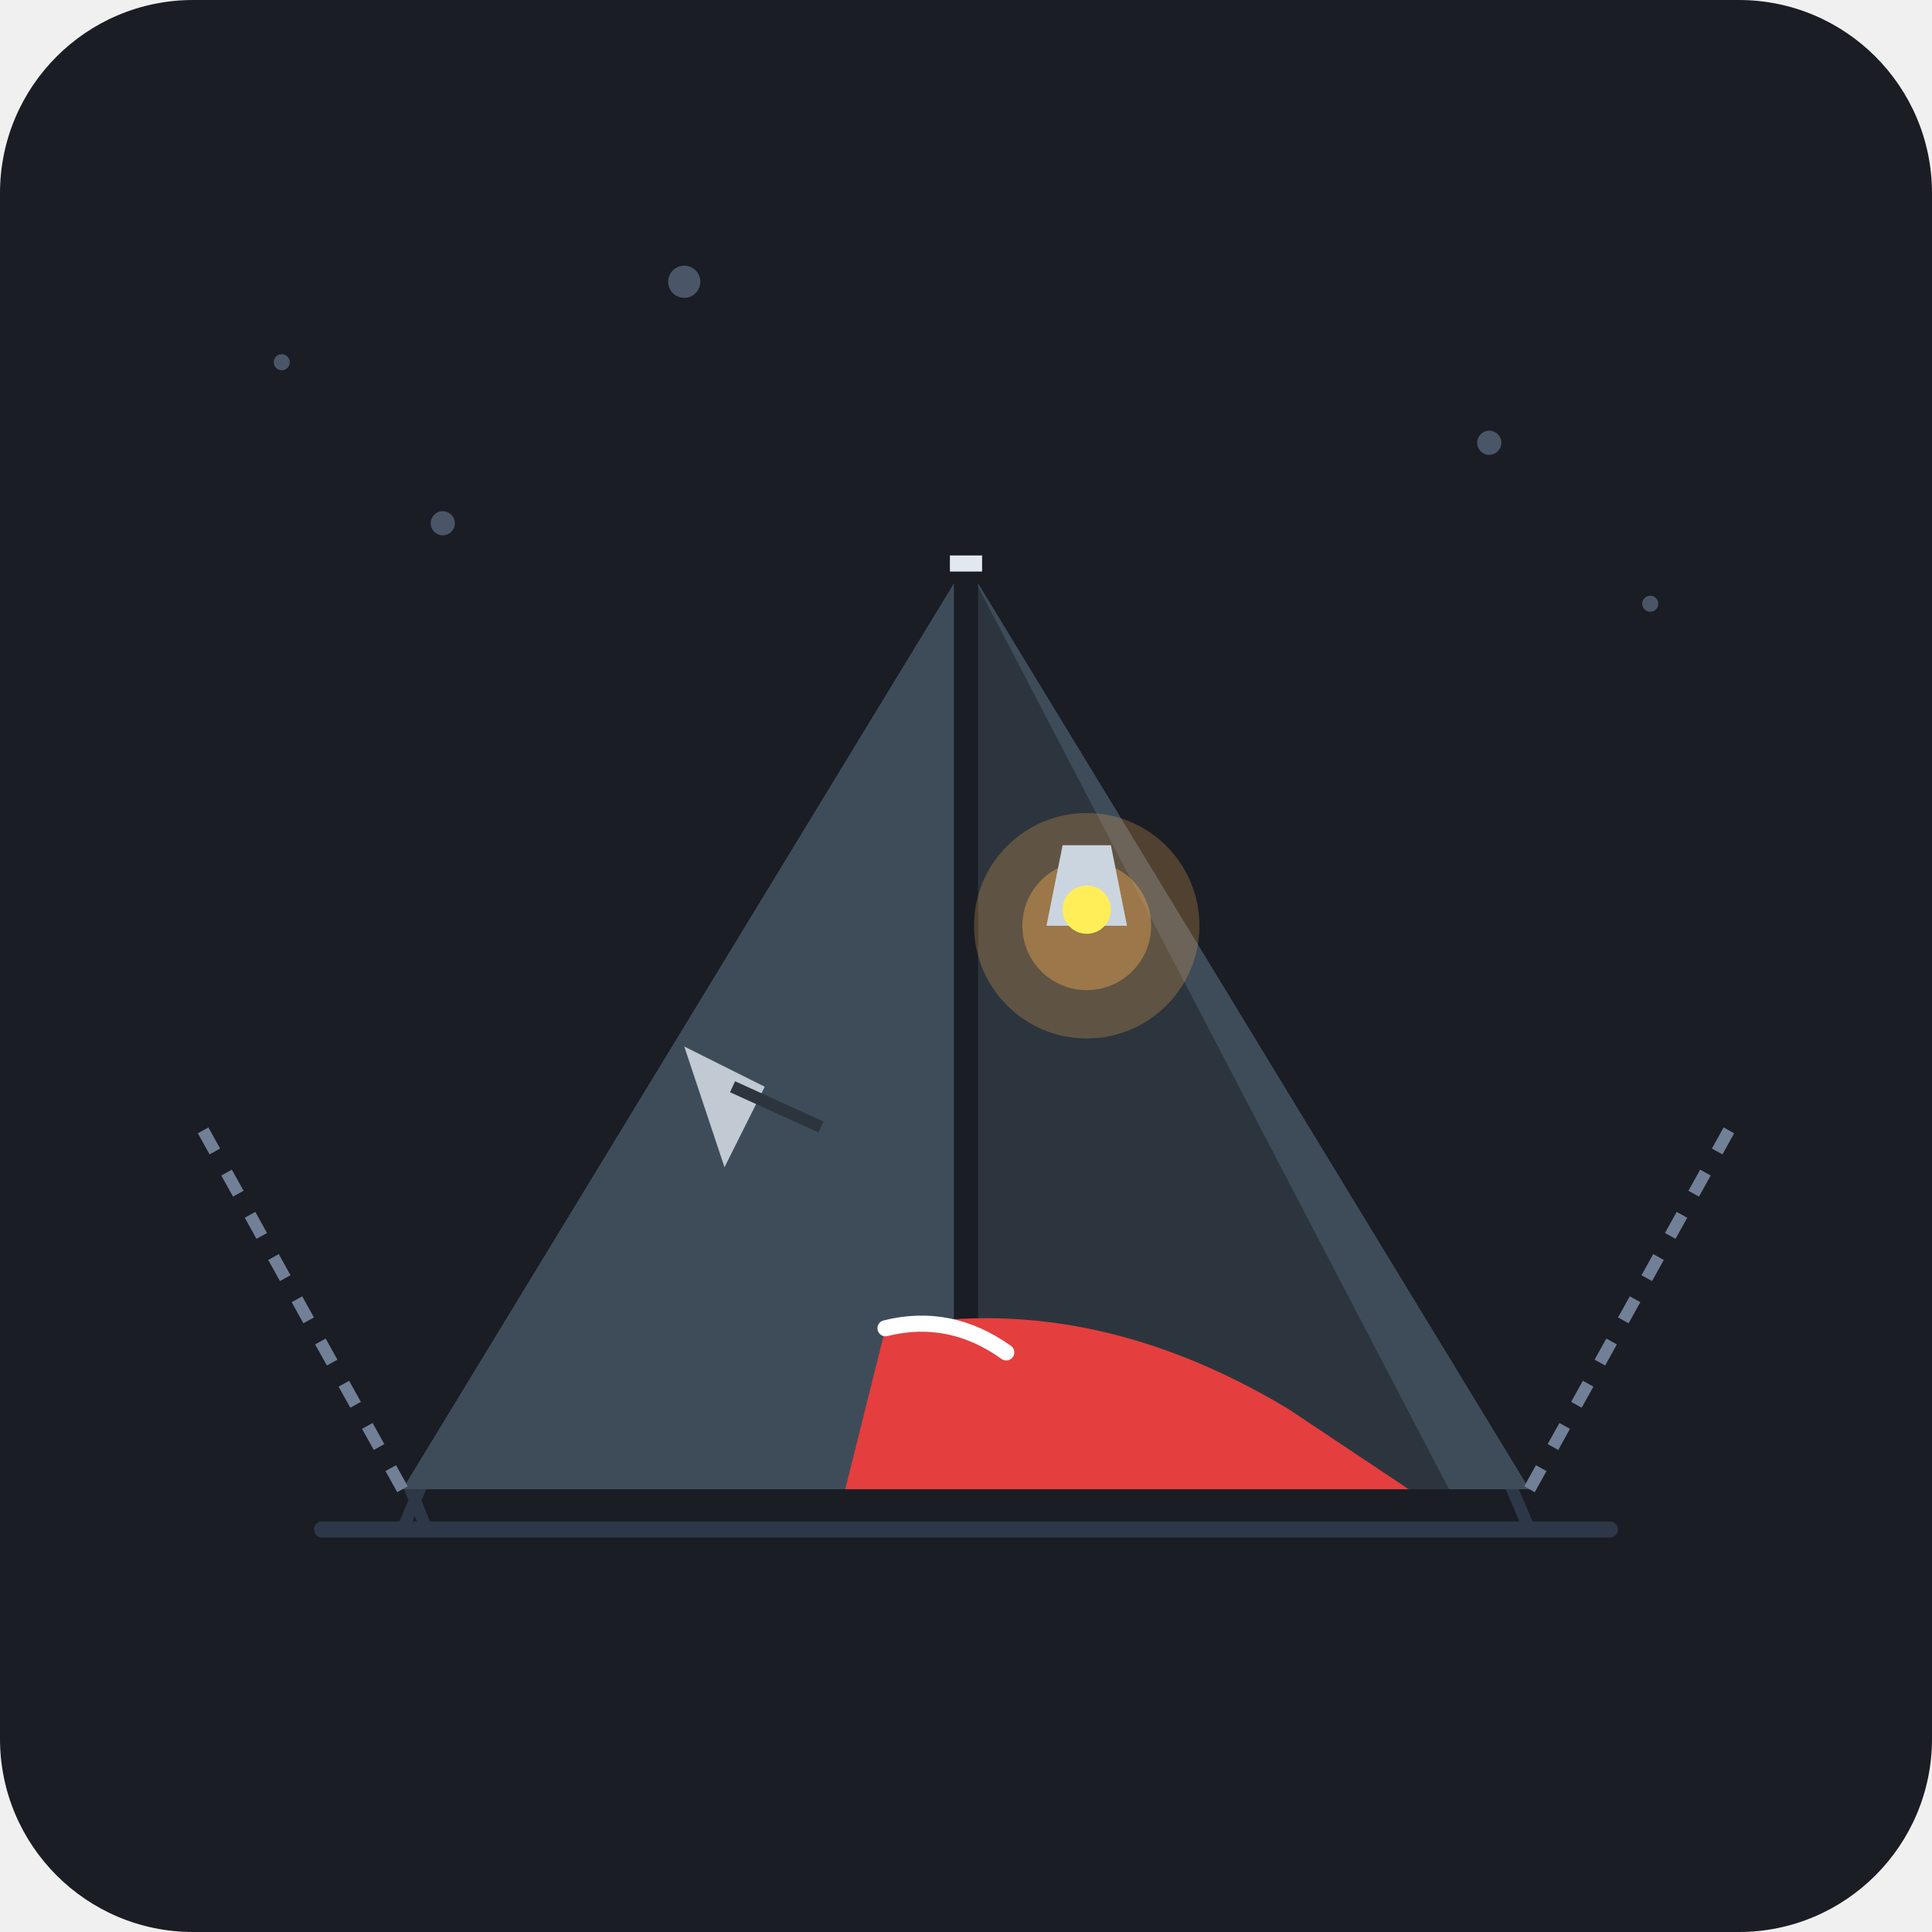
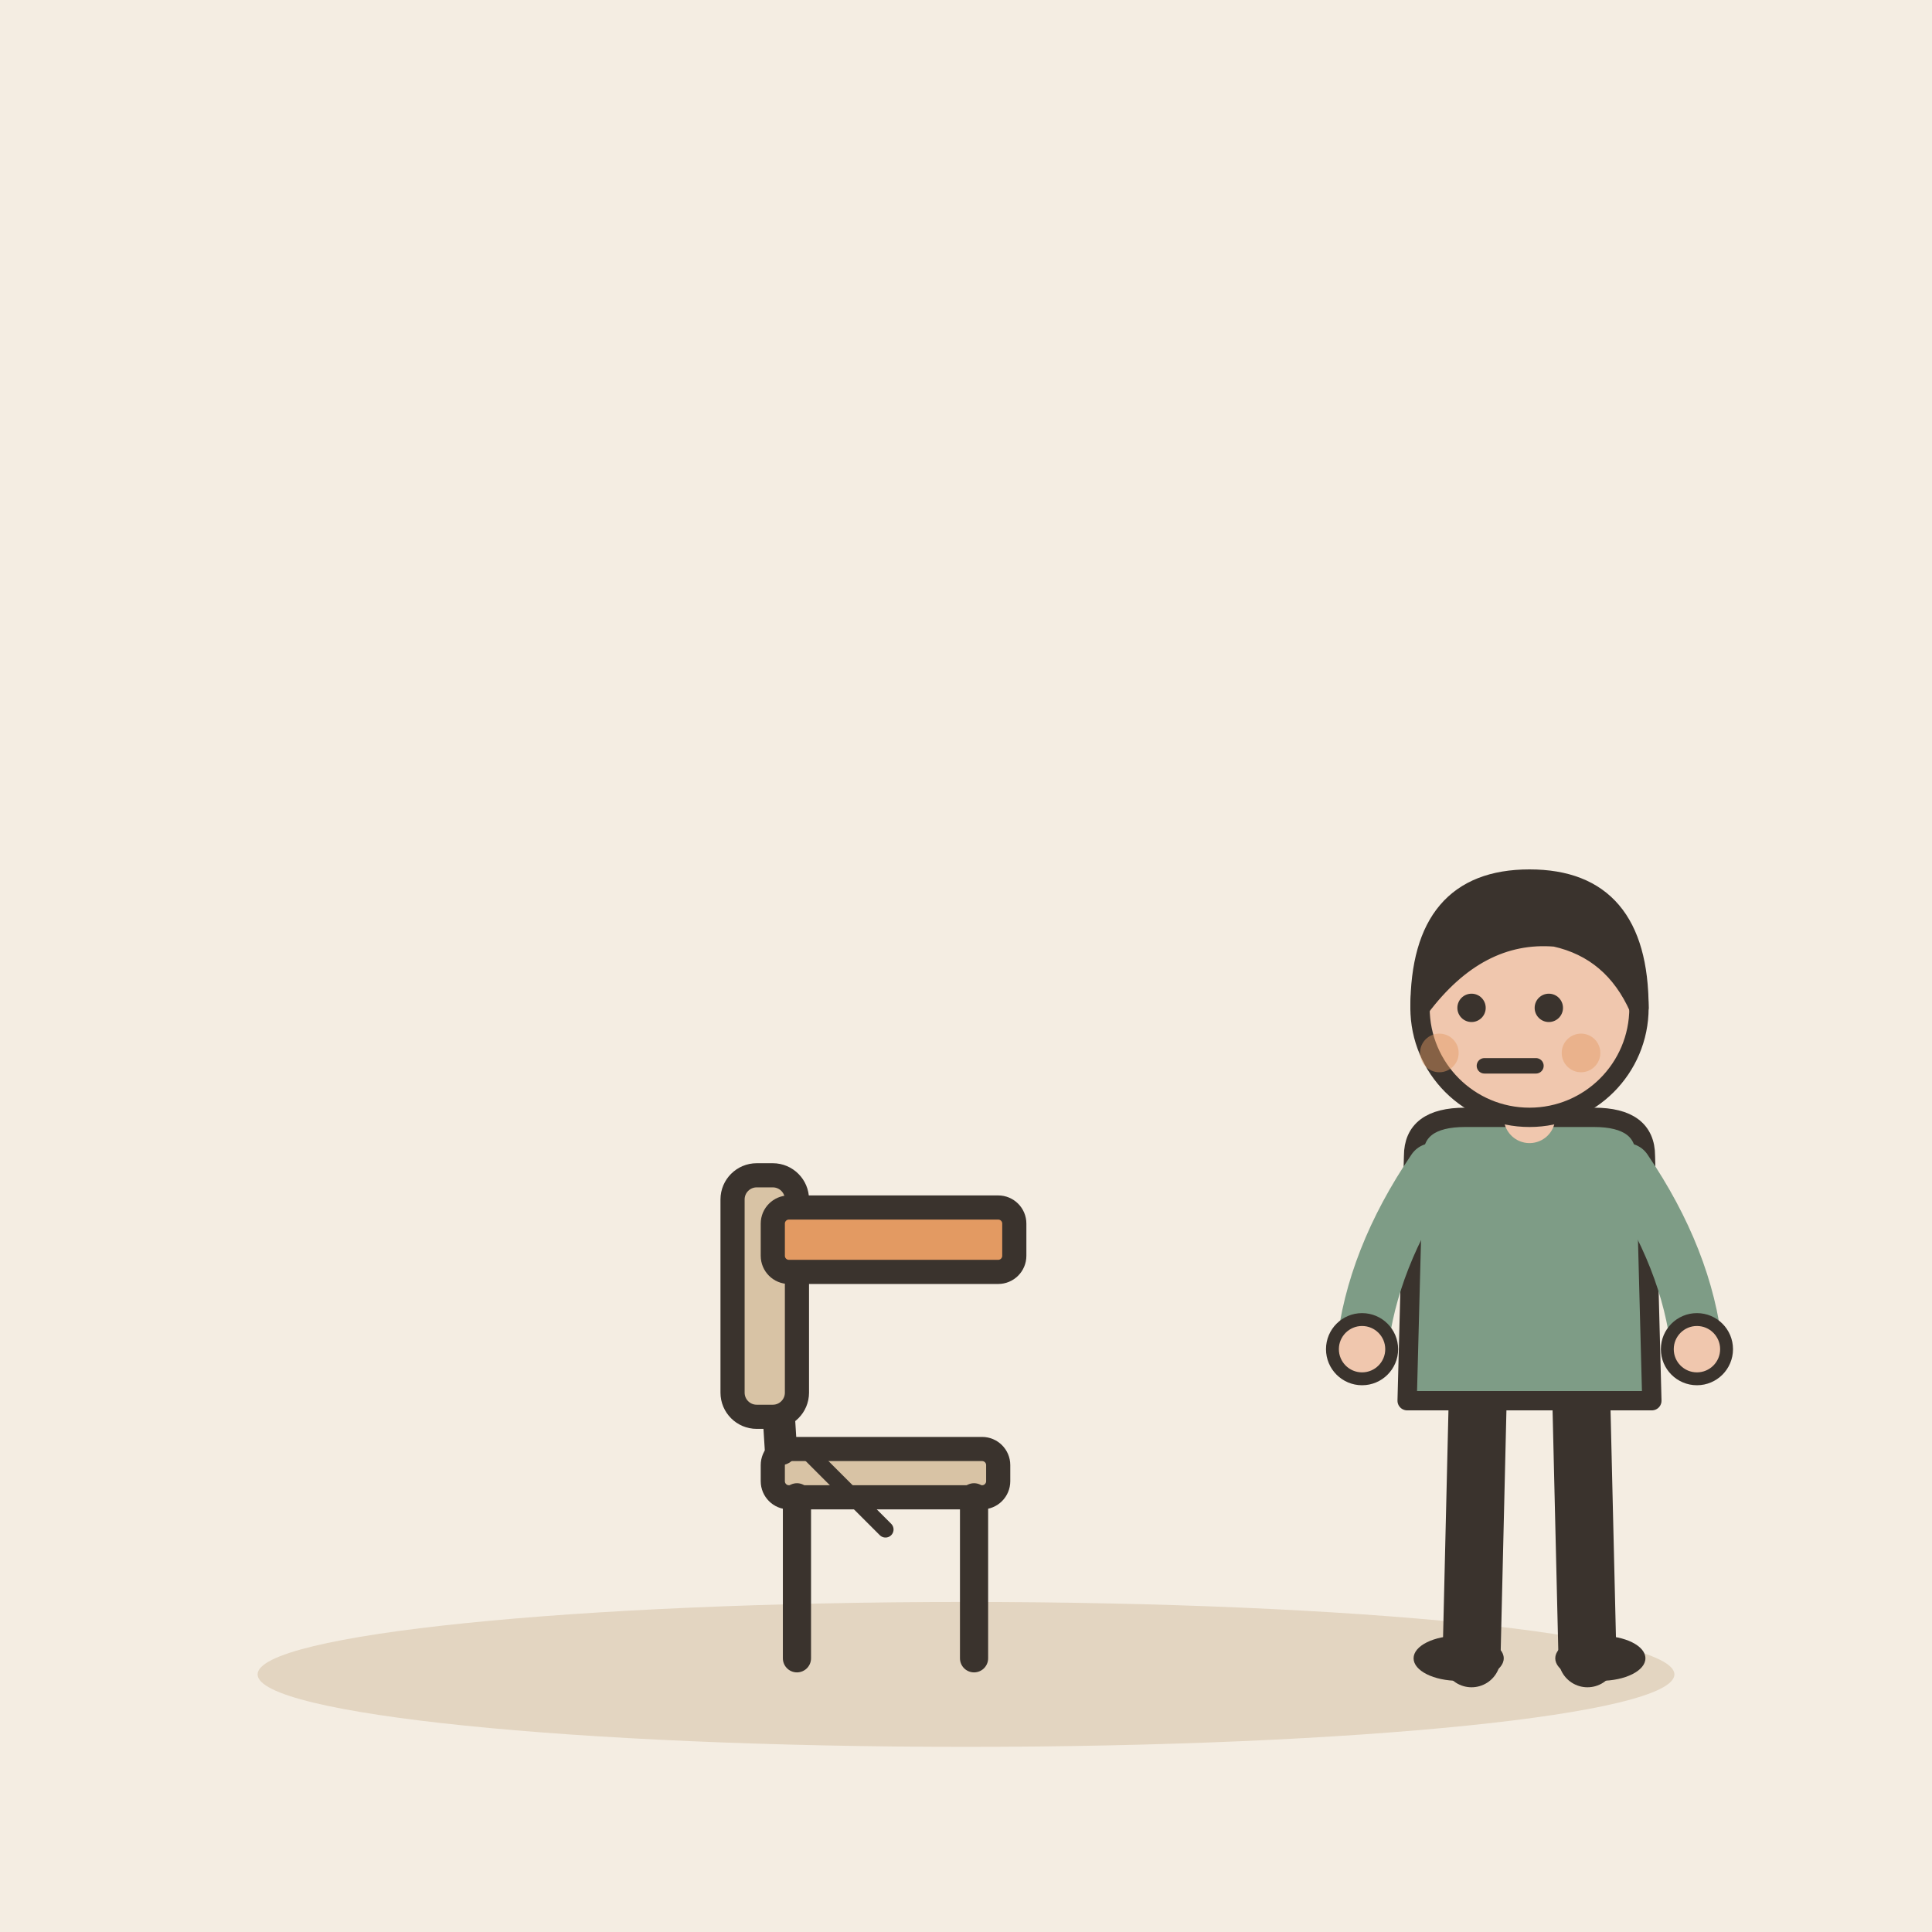
- <svg xmlns="http://www.w3.org/2000/svg" viewBox="0 0 240 240">
-   <rect width="240" height="240" rx="24" fill="#1A1D24" />
-   <circle cx="185" cy="55" r="1.5" fill="#4A5568" />
-   <circle cx="205" cy="75" r="1" fill="#4A5568" />
-   <circle cx="55" cy="65" r="1.5" fill="#4A5568" />
-   <circle cx="35" cy="45" r="1" fill="#4A5568" />
-   <circle cx="85" cy="35" r="2" fill="#4A5568" />
-   <path d="M40 190 L200 190" stroke="#2D3748" stroke-width="2" stroke-linecap="round" />
-   <path d="M50 190 L53 183 M53 190 L51 185" stroke="#2D3748" stroke-width="1.5" stroke-linecap="round" />
-   <path d="M190 190 L187 183" stroke="#2D3748" stroke-width="1.5" stroke-linecap="round" />
-   <polygon points="120,70 50,185 190,185" fill="#3E4C59" />
-   <polygon points="120,70 120,185 180,185" fill="#2C353D" />
-   <path d="M85,130 L95,135 L90,145 Z" fill="#E2E8F0" opacity="0.8" />
-   <path d="M91,135 L102,140" stroke="#2C353D" stroke-width="1.5" />
-   <line x1="120" y1="70" x2="120" y2="185" stroke="#1A1D24" stroke-width="3" />
-   <line x1="118" y1="70" x2="122" y2="70" stroke="#E2E8F0" stroke-width="2" />
-   <line x1="50" y1="185" x2="25" y2="140" stroke="#718096" stroke-width="1.5" stroke-dasharray="3 3" />
-   <line x1="190" y1="185" x2="215" y2="140" stroke="#718096" stroke-width="1.5" stroke-dasharray="3 3" />
-   <path d="M110,165 Q135,160 160,175 L175,185 L105,185 Z" fill="#E53E3E" />
-   <path d="M110,165 Q118,163 125,168" stroke="#FFF" stroke-width="2" stroke-linecap="round" fill="none" />
-   <circle cx="135" cy="115" r="14" fill="#F6AD55" opacity="0.25" />
-   <circle cx="135" cy="115" r="8" fill="#F6AD55" opacity="0.4" />
-   <path d="M132 105 L138 105 L140 115 L130 115 Z" fill="#CBD5E0" />
-   <circle cx="135" cy="113" r="3" fill="#FFEE58" />
+ <svg xmlns="http://www.w3.org/2000/svg" viewBox="0 0 240 240" data-style="editorial">
+   <rect width="240" height="240" fill="#F4EDE2" />
+   <ellipse cx="120" cy="208" rx="88" ry="9" fill="#E3D5C1" />
+   <g transform="translate(110 206)">
+     <rect x="-14" y="-26" width="28" height="6" rx="2" fill="#D8C3A5" stroke="#3A332D" stroke-width="3" stroke-linecap="round" stroke-linejoin="round" />
+     <path d="M-11 -20L-11 0" stroke="#3A332D" stroke-width="3.5" stroke-linecap="round" fill="none" />
+     <path d="M11 -20L11 0" stroke="#3A332D" stroke-width="3.5" stroke-linecap="round" fill="none" />
+     <path d="M-13 -26L-15 -58" stroke="#3A332D" stroke-width="4" stroke-linecap="round" fill="none" />
+     <rect x="-19" y="-60" width="8" height="30" rx="3" fill="#D8C3A5" stroke="#3A332D" stroke-width="3" stroke-linecap="round" stroke-linejoin="round" />
+   </g>
+   <path d="M100 180l10 10" fill="none" stroke="#3A332D" stroke-width="2" stroke-linecap="round" stroke-linejoin="round" />
+   <rect x="96" y="150" width="30" height="8" rx="2" fill="#E39A62" stroke="#3A332D" stroke-width="3" stroke-linecap="round" stroke-linejoin="round" />
+   <g transform="translate(190 206) scale(0.8 0.8)">
+     <path d="M-8 -42L-9 0" stroke="#3A332D" stroke-width="9" stroke-linecap="round" fill="none" />
+     <path d="M8 -42L9 0" stroke="#3A332D" stroke-width="9" stroke-linecap="round" fill="none" />
+     <ellipse cx="-11" cy="0" rx="7" ry="3.5" fill="#3A332D" />
+     <ellipse cx="11" cy="0" rx="7" ry="3.5" fill="#3A332D" />
+     <path d="M-18 -78Q-18 -84 -10 -84L10 -84Q18 -84 18 -78L19 -40L-19 -40Z" fill="#7E9C86" stroke="#3A332D" stroke-width="3" stroke-linecap="round" stroke-linejoin="round" />
+     <path d="M-15 -76Q-24.5 -62 -26 -48" fill="none" stroke="#7E9C86" stroke-width="8" stroke-linecap="round" stroke-linejoin="round" />
+     <circle cx="-26" cy="-48" r="4.6" fill="#F0C7AE" stroke="#3A332D" stroke-linecap="round" stroke-linejoin="round" stroke-width="2" />
+     <path d="M15 -76Q24.5 -62 26 -48" fill="none" stroke="#7E9C86" stroke-width="8" stroke-linecap="round" stroke-linejoin="round" />
+     <circle cx="26" cy="-48" r="4.6" fill="#F0C7AE" stroke="#3A332D" stroke-linecap="round" stroke-linejoin="round" stroke-width="2" />
+     <path d="M0 -84L0 -88" stroke="#F0C7AE" stroke-width="8" stroke-linecap="round" fill="none" />
+     <circle cx="0" cy="-101" r="17" fill="#F0C7AE" stroke="#3A332D" stroke-width="3" stroke-linecap="round" stroke-linejoin="round" />
+     <path d="M-17 -101Q-17 -121 0 -121Q17 -121 17 -101Q13 -110 4 -112Q-8 -113 -17 -101Z" fill="#3A332D" stroke="#3A332D" stroke-width="3" stroke-linecap="round" stroke-linejoin="round" />
+     <circle cx="-9" cy="-101" r="2.2" fill="#3A332D" />
+     <circle cx="3" cy="-101" r="2.2" fill="#3A332D" />
+     <path d="M-7 -92L1 -92" fill="none" stroke="#3A332D" stroke-width="2.4" stroke-linecap="round" stroke-linejoin="round" />
+     <circle cx="-14" cy="-94" r="3" fill="#E39A62" opacity="0.45" />
+     <circle cx="8" cy="-94" r="3" fill="#E39A62" opacity="0.45" />
+   </g>
</svg>
